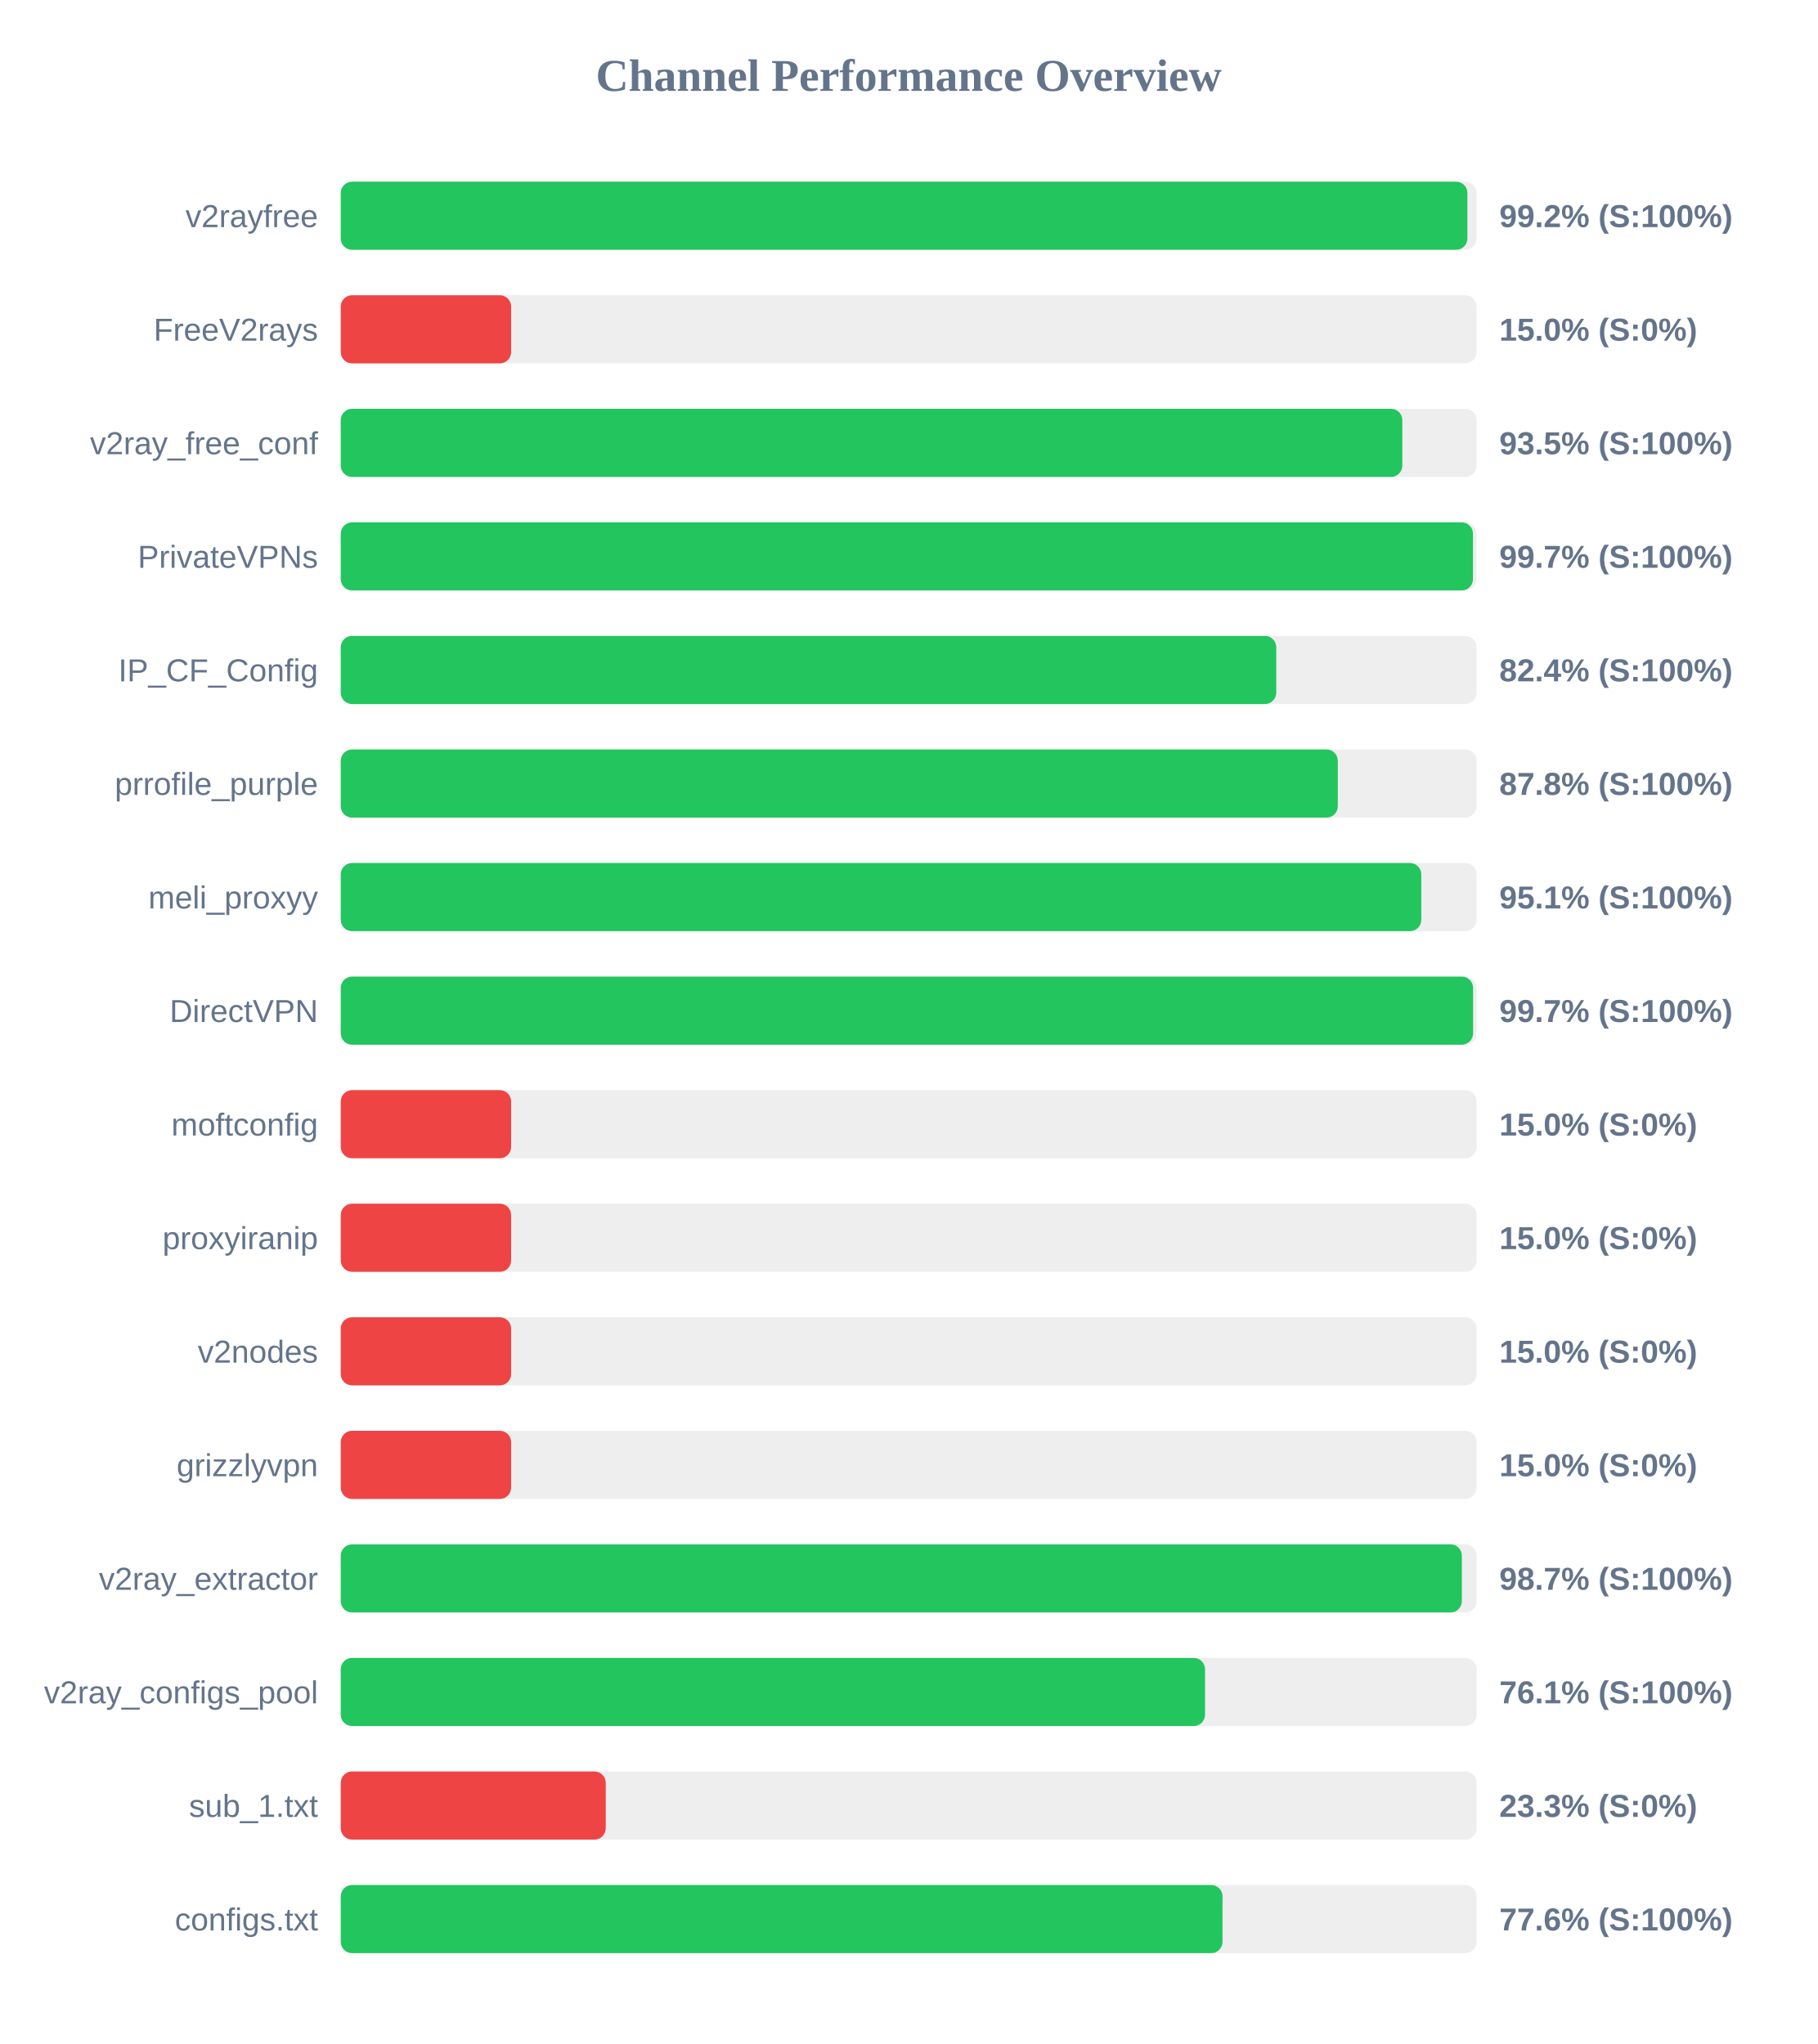
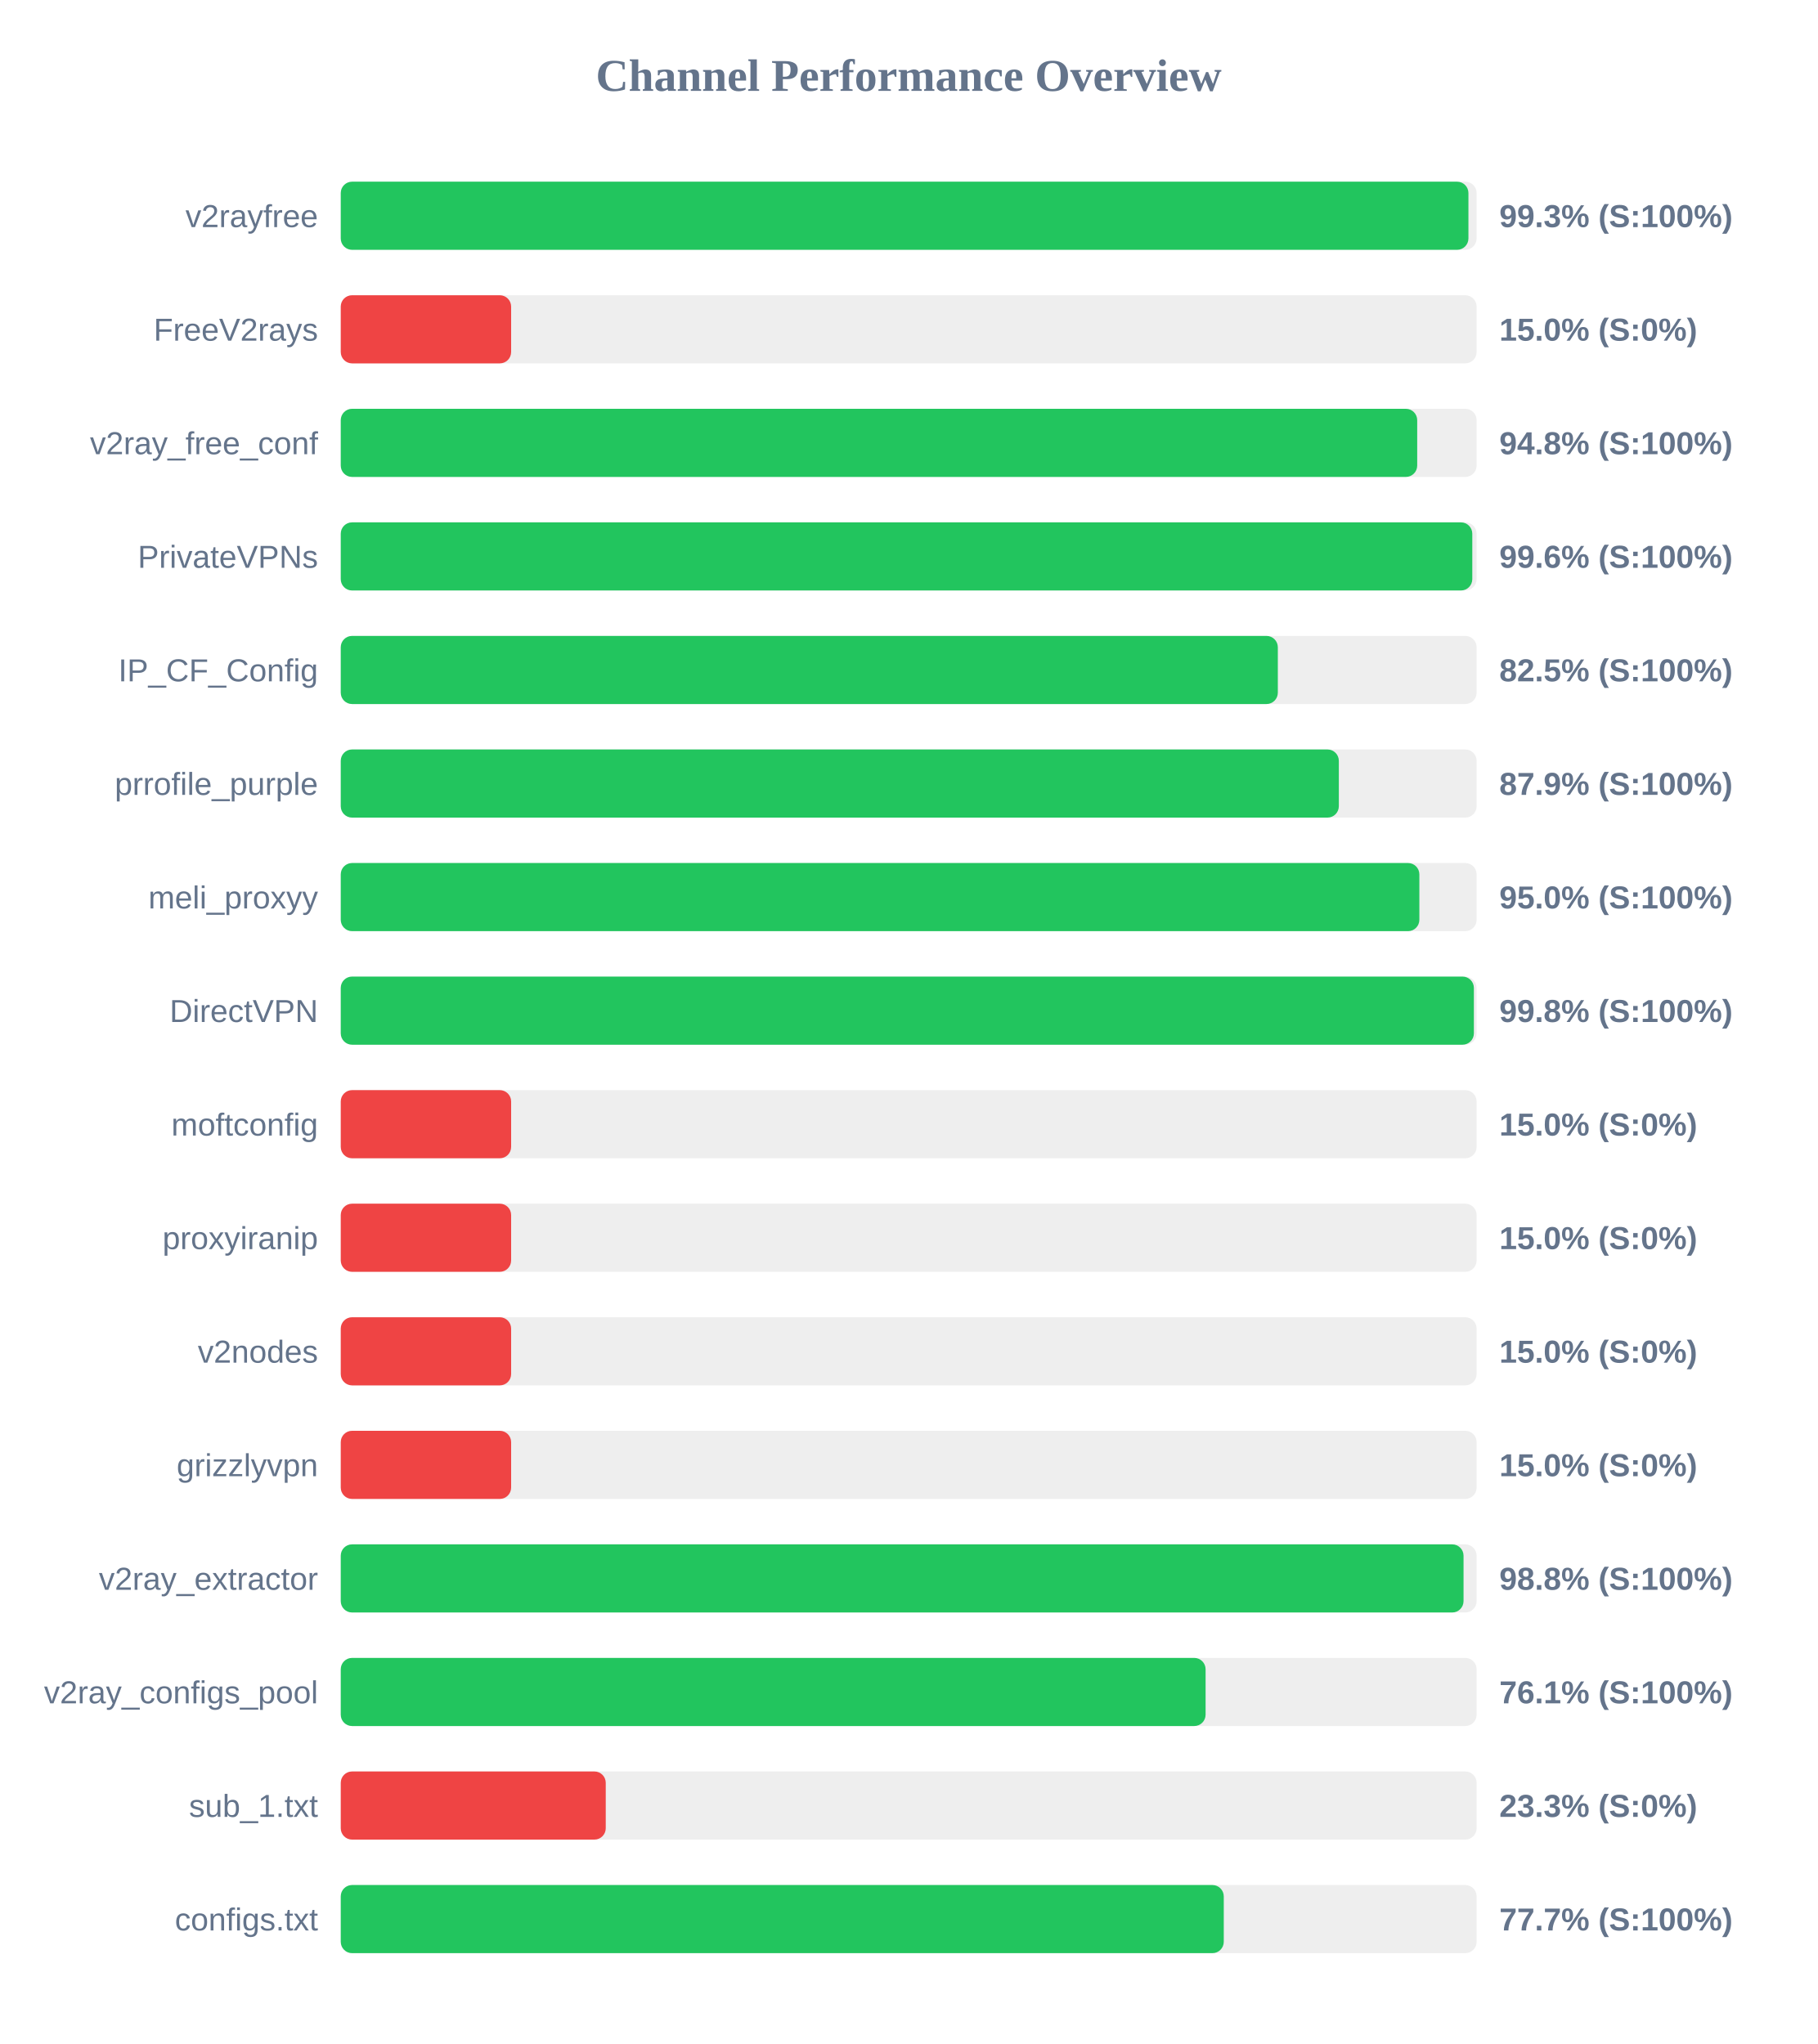
<svg xmlns="http://www.w3.org/2000/svg" width="800" height="900" version="1.1">
  <style>
        .row { font: 14px Arial; fill: #64748b; }
        .score { font: bold 14px Arial; fill: #64748b; }
    </style>
  <text x="400" y="40" text-anchor="middle" font-size="20px" font-weight="bold" fill="#64748b">Channel Performance Overview</text>
  <rect x="150" y="80" width="500" height="30" fill="#eee" rx="5" />
-   <rect x="150" y="80" width="495.95" height="30" fill="#22c55e" rx="5" />
+   <rect x="150" y="80" width="496.4" height="30" fill="#22c55e" rx="5" />
  <text x="140" y="100" text-anchor="end" class="row">v2rayfree</text>
-   <text x="660" y="100" text-anchor="start" class="score">99.2% (S:100%)</text>
+   <text x="660" y="100" text-anchor="start" class="score">99.3% (S:100%)</text>
  <rect x="150" y="130" width="500" height="30" fill="#eee" rx="5" />
  <rect x="150" y="130" width="75.0" height="30" fill="#ef4444" rx="5" />
  <text x="140" y="150" text-anchor="end" class="row">FreeV2rays</text>
  <text x="660" y="150" text-anchor="start" class="score">15.0% (S:0%)</text>
  <rect x="150" y="180" width="500" height="30" fill="#eee" rx="5" />
-   <rect x="150" y="180" width="467.3" height="30" fill="#22c55e" rx="5" />
+   <rect x="150" y="180" width="473.85" height="30" fill="#22c55e" rx="5" />
  <text x="140" y="200" text-anchor="end" class="row">v2ray_free_conf</text>
-   <text x="660" y="200" text-anchor="start" class="score">93.5% (S:100%)</text>
+   <text x="660" y="200" text-anchor="start" class="score">94.8% (S:100%)</text>
  <rect x="150" y="230" width="500" height="30" fill="#eee" rx="5" />
-   <rect x="150" y="230" width="498.4" height="30" fill="#22c55e" rx="5" />
+   <rect x="150" y="230" width="498.1" height="30" fill="#22c55e" rx="5" />
  <text x="140" y="250" text-anchor="end" class="row">PrivateVPNs</text>
-   <text x="660" y="250" text-anchor="start" class="score">99.7% (S:100%)</text>
+   <text x="660" y="250" text-anchor="start" class="score">99.6% (S:100%)</text>
  <rect x="150" y="280" width="500" height="30" fill="#eee" rx="5" />
-   <rect x="150" y="280" width="411.8" height="30" fill="#22c55e" rx="5" />
+   <rect x="150" y="280" width="412.5" height="30" fill="#22c55e" rx="5" />
  <text x="140" y="300" text-anchor="end" class="row">IP_CF_Config</text>
-   <text x="660" y="300" text-anchor="start" class="score">82.4% (S:100%)</text>
+   <text x="660" y="300" text-anchor="start" class="score">82.5% (S:100%)</text>
  <rect x="150" y="330" width="500" height="30" fill="#eee" rx="5" />
-   <rect x="150" y="330" width="438.9" height="30" fill="#22c55e" rx="5" />
+   <rect x="150" y="330" width="439.35" height="30" fill="#22c55e" rx="5" />
  <text x="140" y="350" text-anchor="end" class="row">prrofile_purple</text>
-   <text x="660" y="350" text-anchor="start" class="score">87.8% (S:100%)</text>
+   <text x="660" y="350" text-anchor="start" class="score">87.9% (S:100%)</text>
  <rect x="150" y="380" width="500" height="30" fill="#eee" rx="5" />
-   <rect x="150" y="380" width="475.65" height="30" fill="#22c55e" rx="5" />
+   <rect x="150" y="380" width="474.8" height="30" fill="#22c55e" rx="5" />
  <text x="140" y="400" text-anchor="end" class="row">meli_proxyy</text>
-   <text x="660" y="400" text-anchor="start" class="score">95.1% (S:100%)</text>
+   <text x="660" y="400" text-anchor="start" class="score">95.0% (S:100%)</text>
  <rect x="150" y="430" width="500" height="30" fill="#eee" rx="5" />
-   <rect x="150" y="430" width="498.45" height="30" fill="#22c55e" rx="5" />
+   <rect x="150" y="430" width="498.8" height="30" fill="#22c55e" rx="5" />
  <text x="140" y="450" text-anchor="end" class="row">DirectVPN</text>
-   <text x="660" y="450" text-anchor="start" class="score">99.7% (S:100%)</text>
+   <text x="660" y="450" text-anchor="start" class="score">99.8% (S:100%)</text>
  <rect x="150" y="480" width="500" height="30" fill="#eee" rx="5" />
  <rect x="150" y="480" width="75.0" height="30" fill="#ef4444" rx="5" />
  <text x="140" y="500" text-anchor="end" class="row">moftconfig</text>
  <text x="660" y="500" text-anchor="start" class="score">15.0% (S:0%)</text>
  <rect x="150" y="530" width="500" height="30" fill="#eee" rx="5" />
  <rect x="150" y="530" width="75.0" height="30" fill="#ef4444" rx="5" />
  <text x="140" y="550" text-anchor="end" class="row">proxyiranip</text>
  <text x="660" y="550" text-anchor="start" class="score">15.0% (S:0%)</text>
  <rect x="150" y="580" width="500" height="30" fill="#eee" rx="5" />
  <rect x="150" y="580" width="75.0" height="30" fill="#ef4444" rx="5" />
  <text x="140" y="600" text-anchor="end" class="row">v2nodes</text>
  <text x="660" y="600" text-anchor="start" class="score">15.0% (S:0%)</text>
  <rect x="150" y="630" width="500" height="30" fill="#eee" rx="5" />
  <rect x="150" y="630" width="75.0" height="30" fill="#ef4444" rx="5" />
  <text x="140" y="650" text-anchor="end" class="row">grizzlyvpn</text>
  <text x="660" y="650" text-anchor="start" class="score">15.0% (S:0%)</text>
  <rect x="150" y="680" width="500" height="30" fill="#eee" rx="5" />
-   <rect x="150" y="680" width="493.5" height="30" fill="#22c55e" rx="5" />
+   <rect x="150" y="680" width="494.25" height="30" fill="#22c55e" rx="5" />
  <text x="140" y="700" text-anchor="end" class="row">v2ray_extractor</text>
-   <text x="660" y="700" text-anchor="start" class="score">98.7% (S:100%)</text>
+   <text x="660" y="700" text-anchor="start" class="score">98.8% (S:100%)</text>
  <rect x="150" y="730" width="500" height="30" fill="#eee" rx="5" />
-   <rect x="150" y="730" width="380.45" height="30" fill="#22c55e" rx="5" />
+   <rect x="150" y="730" width="380.7" height="30" fill="#22c55e" rx="5" />
  <text x="140" y="750" text-anchor="end" class="row">v2ray_configs_pool</text>
  <text x="660" y="750" text-anchor="start" class="score">76.1% (S:100%)</text>
  <rect x="150" y="780" width="500" height="30" fill="#eee" rx="5" />
  <rect x="150" y="780" width="116.65" height="30" fill="#ef4444" rx="5" />
  <text x="140" y="800" text-anchor="end" class="row">sub_1.txt</text>
  <text x="660" y="800" text-anchor="start" class="score">23.3% (S:0%)</text>
  <rect x="150" y="830" width="500" height="30" fill="#eee" rx="5" />
-   <rect x="150" y="830" width="388.15" height="30" fill="#22c55e" rx="5" />
+   <rect x="150" y="830" width="388.7" height="30" fill="#22c55e" rx="5" />
  <text x="140" y="850" text-anchor="end" class="row">configs.txt</text>
-   <text x="660" y="850" text-anchor="start" class="score">77.6% (S:100%)</text>
+   <text x="660" y="850" text-anchor="start" class="score">77.7% (S:100%)</text>
</svg>
